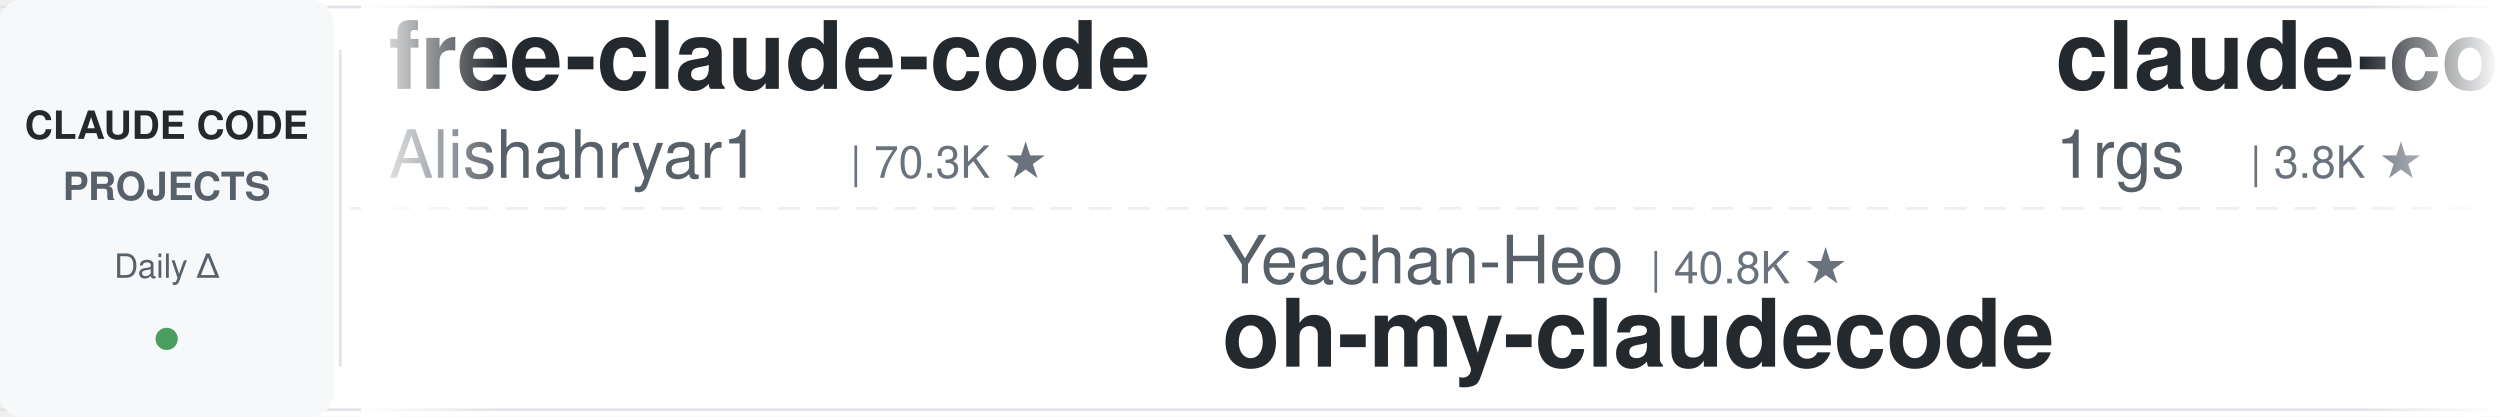
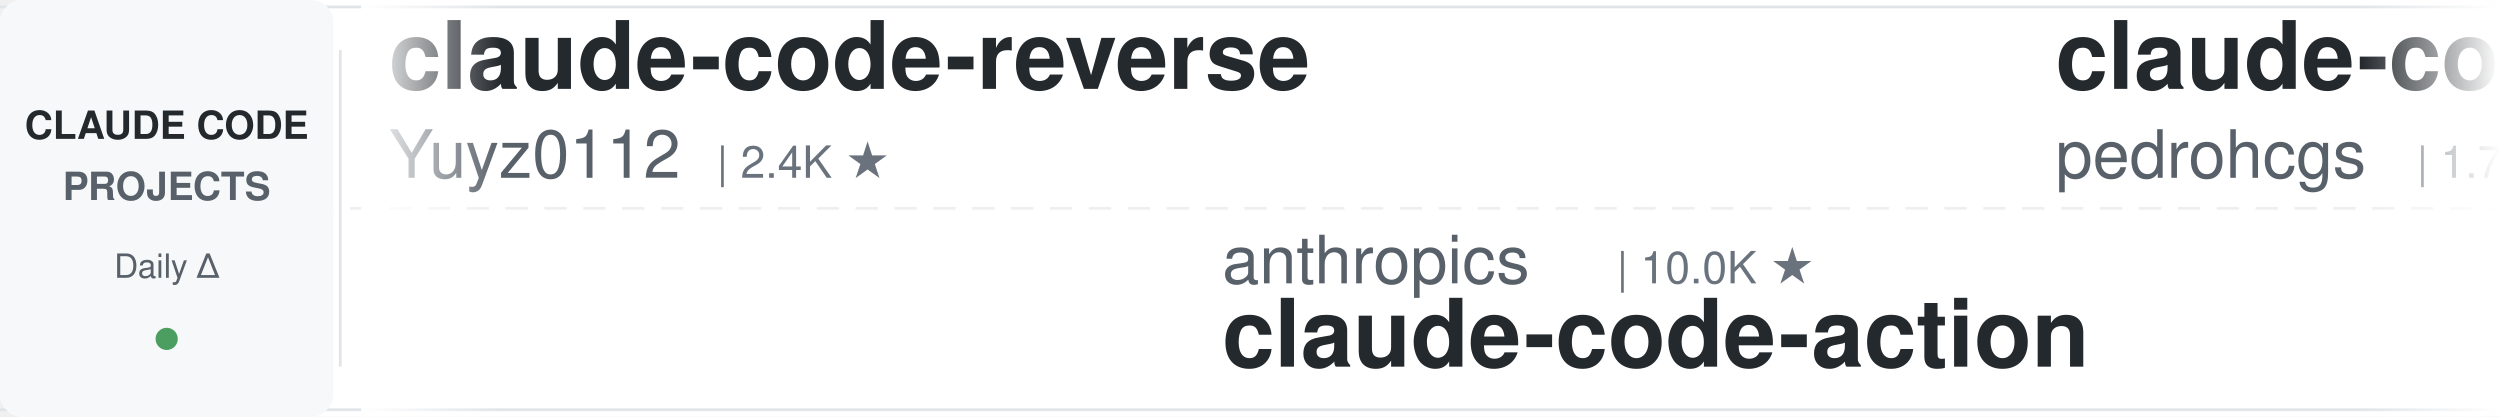
<svg xmlns="http://www.w3.org/2000/svg" width="900" height="150">
  <defs>
    <linearGradient id="leftFade" x1="0%" y1="0%" x2="100%" y2="0%">
      <stop offset="0%" style="stop-color:#ffffff;stop-opacity:1" />
      <stop offset="100%" style="stop-color:#ffffff;stop-opacity:0" />
    </linearGradient>
    <linearGradient id="rightFade" x1="0%" y1="0%" x2="100%" y2="0%">
      <stop offset="0%" style="stop-color:#ffffff;stop-opacity:0" />
      <stop offset="100%" style="stop-color:#ffffff;stop-opacity:1" />
    </linearGradient>
  </defs>
  <rect width="900" height="150" fill="#ffffff" rx="8" />
  <rect x="0" y="2" width="900" height="1" fill="#e1e4e8" />
  <rect x="0" y="147" width="900" height="1" fill="#e1e4e8" />
  <line x1="0" y1="75" x2="900" y2="75" stroke="#e1e4e8" stroke-width="1" stroke-dasharray="8 6" opacity="0.6" />
  <rect x="0" y="0" width="120" height="150" fill="#f6f8fa" rx="8" />
  <text x="60" y="50" font-family="-apple-system, BlinkMacSystemFont, 'Segoe UI', Helvetica, Arial, sans-serif" font-size="14" font-weight="600" fill="#24292e" text-anchor="middle">CLAUDE CODE</text>
  <text x="60" y="72" font-family="-apple-system, BlinkMacSystemFont, 'Segoe UI', Helvetica, Arial, sans-serif" font-size="14" font-weight="600" fill="#586069" text-anchor="middle">PROJECTS</text>
  <text x="60" y="100" font-family="-apple-system, BlinkMacSystemFont, 'Segoe UI', Helvetica, Arial, sans-serif" font-size="12" font-weight="500" fill="#586069" text-anchor="middle">Daily Δ</text>
  <circle cx="60" cy="122" r="4" fill="#22863a" opacity="0.8" />
  <rect x="122" y="18" width="1" height="114" fill="#e1e4e8" />
  <clipPath id="tickerClip">
    <rect x="130" y="0" width="770" height="150" />
  </clipPath>
  <g clip-path="url(#tickerClip)">
    <g id="tickerItems">
      <animateTransform attributeName="transform" attributeType="XML" type="translate" from="0 0" to="-3000 0" dur="54s" repeatCount="indefinite" />
      <g transform="translate(0, 0)">
-         <text x="140" y="32" font-family="-apple-system, BlinkMacSystemFont, 'Segoe UI', Helvetica, Arial, sans-serif" font-size="34" font-weight="600" fill="#24292e">free-claude-code</text>
-         <text x="140" y="64" font-family="-apple-system, BlinkMacSystemFont, 'Segoe UI', Helvetica, Arial, sans-serif" font-size="24" font-weight="400" fill="#586069">Alishahryar1</text>
-         <text x="306" y="64" font-family="-apple-system, BlinkMacSystemFont, 'Segoe UI', Helvetica, Arial, sans-serif" font-size="16" font-weight="500" fill="#6a737d">| 70.3K ★</text>
+         <text x="140" y="32" font-family="-apple-system, BlinkMacSystemFont, 'Segoe UI', Helvetica, Arial, sans-serif" font-size="34" font-weight="600" fill="#24292e">claude-code-reverse</text>
+         <text x="140" y="64" font-family="-apple-system, BlinkMacSystemFont, 'Segoe UI', Helvetica, Arial, sans-serif" font-size="24" font-weight="400" fill="#586069">Yuyz0112</text>
+         <text x="258" y="64" font-family="-apple-system, BlinkMacSystemFont, 'Segoe UI', Helvetica, Arial, sans-serif" font-size="16" font-weight="500" fill="#6a737d">| 2.4K ★</text>
      </g>
      <g transform="translate(300, 0)">
-         <text x="140" y="102" font-family="-apple-system, BlinkMacSystemFont, 'Segoe UI', Helvetica, Arial, sans-serif" font-size="24" font-weight="400" fill="#586069">Yeachan-Heo</text>
-         <text x="294" y="102" font-family="-apple-system, BlinkMacSystemFont, 'Segoe UI', Helvetica, Arial, sans-serif" font-size="16" font-weight="500" fill="#6a737d">| 40.8K ★</text>
-         <text x="140" y="132" font-family="-apple-system, BlinkMacSystemFont, 'Segoe UI', Helvetica, Arial, sans-serif" font-size="34" font-weight="600" fill="#24292e">oh-my-claudecode</text>
+         <text x="140" y="102" font-family="-apple-system, BlinkMacSystemFont, 'Segoe UI', Helvetica, Arial, sans-serif" font-size="24" font-weight="400" fill="#586069">anthropics</text>
+         <text x="282" y="102" font-family="-apple-system, BlinkMacSystemFont, 'Segoe UI', Helvetica, Arial, sans-serif" font-size="16" font-weight="500" fill="#6a737d">| 10.0K ★</text>
+         <text x="140" y="132" font-family="-apple-system, BlinkMacSystemFont, 'Segoe UI', Helvetica, Arial, sans-serif" font-size="34" font-weight="600" fill="#24292e">claude-code-action</text>
      </g>
      <g transform="translate(600, 0)">
+         <text x="140" y="32" font-family="-apple-system, BlinkMacSystemFont, 'Segoe UI', Helvetica, Arial, sans-serif" font-size="34" font-weight="600" fill="#24292e">claude-code-my-workflow</text>
+         <text x="140" y="64" font-family="-apple-system, BlinkMacSystemFont, 'Segoe UI', Helvetica, Arial, sans-serif" font-size="24" font-weight="400" fill="#586069">pedrohcgs</text>
+         <text x="270" y="64" font-family="-apple-system, BlinkMacSystemFont, 'Segoe UI', Helvetica, Arial, sans-serif" font-size="16" font-weight="500" fill="#6a737d">| 1.7K ★</text>
+       </g>
+       <g transform="translate(900, 0)">
+         <text x="140" y="102" font-family="-apple-system, BlinkMacSystemFont, 'Segoe UI', Helvetica, Arial, sans-serif" font-size="24" font-weight="400" fill="#586069">anthropics</text>
+         <text x="282" y="102" font-family="-apple-system, BlinkMacSystemFont, 'Segoe UI', Helvetica, Arial, sans-serif" font-size="16" font-weight="500" fill="#6a737d">| 1.1K ★</text>
+         <text x="140" y="132" font-family="-apple-system, BlinkMacSystemFont, 'Segoe UI', Helvetica, Arial, sans-serif" font-size="34" font-weight="600" fill="#24292e">claude-code-base-action</text>
+       </g>
+       <g transform="translate(1200, 0)">
+         <text x="140" y="32" font-family="-apple-system, BlinkMacSystemFont, 'Segoe UI', Helvetica, Arial, sans-serif" font-size="34" font-weight="600" fill="#24292e">pi-vs-claude-code</text>
+         <text x="140" y="64" font-family="-apple-system, BlinkMacSystemFont, 'Segoe UI', Helvetica, Arial, sans-serif" font-size="24" font-weight="400" fill="#586069">disler</text>
+         <text x="234" y="64" font-family="-apple-system, BlinkMacSystemFont, 'Segoe UI', Helvetica, Arial, sans-serif" font-size="16" font-weight="500" fill="#6a737d">| 1.7K ★</text>
+       </g>
+       <g transform="translate(1500, 0)">
+         <text x="140" y="102" font-family="-apple-system, BlinkMacSystemFont, 'Segoe UI', Helvetica, Arial, sans-serif" font-size="24" font-weight="400" fill="#586069">lorryjovens-hub</text>
+         <text x="342" y="102" font-family="-apple-system, BlinkMacSystemFont, 'Segoe UI', Helvetica, Arial, sans-serif" font-size="16" font-weight="500" fill="#6a737d">| 1.7K ★</text>
+         <text x="140" y="132" font-family="-apple-system, BlinkMacSystemFont, 'Segoe UI', Helvetica, Arial, sans-serif" font-size="34" font-weight="600" fill="#24292e">claude-code-rust</text>
+       </g>
+       <g transform="translate(1800, 0)">
        <text x="140" y="32" font-family="-apple-system, BlinkMacSystemFont, 'Segoe UI', Helvetica, Arial, sans-serif" font-size="34" font-weight="600" fill="#24292e">claude-code-proxy</text>
        <text x="140" y="64" font-family="-apple-system, BlinkMacSystemFont, 'Segoe UI', Helvetica, Arial, sans-serif" font-size="24" font-weight="400" fill="#586069">1rgs</text>
        <text x="210" y="64" font-family="-apple-system, BlinkMacSystemFont, 'Segoe UI', Helvetica, Arial, sans-serif" font-size="16" font-weight="500" fill="#6a737d">| 3.8K ★</text>
      </g>
-       <g transform="translate(900, 0)">
-         <text x="140" y="102" font-family="-apple-system, BlinkMacSystemFont, 'Segoe UI', Helvetica, Arial, sans-serif" font-size="24" font-weight="400" fill="#586069">hangsman</text>
-         <text x="258" y="102" font-family="-apple-system, BlinkMacSystemFont, 'Segoe UI', Helvetica, Arial, sans-serif" font-size="16" font-weight="500" fill="#6a737d">| 799 ★</text>
-         <text x="140" y="132" font-family="-apple-system, BlinkMacSystemFont, 'Segoe UI', Helvetica, Arial, sans-serif" font-size="34" font-weight="600" fill="#24292e">claude-code-source</text>
-       </g>
-       <g transform="translate(1200, 0)">
-         <text x="140" y="32" font-family="-apple-system, BlinkMacSystemFont, 'Segoe UI', Helvetica, Arial, sans-serif" font-size="34" font-weight="600" fill="#24292e">claude-code-from-source</text>
-         <text x="140" y="64" font-family="-apple-system, BlinkMacSystemFont, 'Segoe UI', Helvetica, Arial, sans-serif" font-size="24" font-weight="400" fill="#586069">alejandrobalderas</text>
-         <text x="366" y="64" font-family="-apple-system, BlinkMacSystemFont, 'Segoe UI', Helvetica, Arial, sans-serif" font-size="16" font-weight="500" fill="#6a737d">| 3.0K ★</text>
-       </g>
-       <g transform="translate(1500, 0)">
-         <text x="140" y="102" font-family="-apple-system, BlinkMacSystemFont, 'Segoe UI', Helvetica, Arial, sans-serif" font-size="24" font-weight="400" fill="#586069">ykdojo</text>
-         <text x="234" y="102" font-family="-apple-system, BlinkMacSystemFont, 'Segoe UI', Helvetica, Arial, sans-serif" font-size="16" font-weight="500" fill="#6a737d">| 10.3K ★</text>
-         <text x="140" y="132" font-family="-apple-system, BlinkMacSystemFont, 'Segoe UI', Helvetica, Arial, sans-serif" font-size="34" font-weight="600" fill="#24292e">claude-code-tips</text>
-       </g>
-       <g transform="translate(1800, 0)">
-         <text x="140" y="32" font-family="-apple-system, BlinkMacSystemFont, 'Segoe UI', Helvetica, Arial, sans-serif" font-size="34" font-weight="600" fill="#24292e">awesome-claude-code-plug...</text>
-         <text x="140" y="64" font-family="-apple-system, BlinkMacSystemFont, 'Segoe UI', Helvetica, Arial, sans-serif" font-size="24" font-weight="400" fill="#586069">ccplugins</text>
-         <text x="270" y="64" font-family="-apple-system, BlinkMacSystemFont, 'Segoe UI', Helvetica, Arial, sans-serif" font-size="16" font-weight="500" fill="#6a737d">| 1.0K ★</text>
-       </g>
      <g transform="translate(2100, 0)">
-         <text x="140" y="102" font-family="-apple-system, BlinkMacSystemFont, 'Segoe UI', Helvetica, Arial, sans-serif" font-size="24" font-weight="400" fill="#586069">digitalsamba</text>
-         <text x="306" y="102" font-family="-apple-system, BlinkMacSystemFont, 'Segoe UI', Helvetica, Arial, sans-serif" font-size="16" font-weight="500" fill="#6a737d">| 2.6K ★</text>
-         <text x="140" y="132" font-family="-apple-system, BlinkMacSystemFont, 'Segoe UI', Helvetica, Arial, sans-serif" font-size="34" font-weight="600" fill="#24292e">claude-code-video-toolki...</text>
+         <text x="140" y="102" font-family="-apple-system, BlinkMacSystemFont, 'Segoe UI', Helvetica, Arial, sans-serif" font-size="24" font-weight="400" fill="#586069">andrew-kramer-inno</text>
+         <text x="378" y="102" font-family="-apple-system, BlinkMacSystemFont, 'Segoe UI', Helvetica, Arial, sans-serif" font-size="16" font-weight="500" fill="#6a737d">| 597 ★</text>
+         <text x="140" y="132" font-family="-apple-system, BlinkMacSystemFont, 'Segoe UI', Helvetica, Arial, sans-serif" font-size="34" font-weight="600" fill="#24292e">claude-code-source-build</text>
      </g>
      <g transform="translate(2400, 0)">
-         <text x="140" y="32" font-family="-apple-system, BlinkMacSystemFont, 'Segoe UI', Helvetica, Arial, sans-serif" font-size="34" font-weight="600" fill="#24292e">claude-code-router</text>
-         <text x="140" y="64" font-family="-apple-system, BlinkMacSystemFont, 'Segoe UI', Helvetica, Arial, sans-serif" font-size="24" font-weight="400" fill="#586069">musistudio</text>
-         <text x="282" y="64" font-family="-apple-system, BlinkMacSystemFont, 'Segoe UI', Helvetica, Arial, sans-serif" font-size="16" font-weight="500" fill="#6a737d">| 38.1K ★</text>
+         <text x="140" y="32" font-family="-apple-system, BlinkMacSystemFont, 'Segoe UI', Helvetica, Arial, sans-serif" font-size="34" font-weight="600" fill="#24292e">free-claude-code</text>
+         <text x="140" y="64" font-family="-apple-system, BlinkMacSystemFont, 'Segoe UI', Helvetica, Arial, sans-serif" font-size="24" font-weight="400" fill="#586069">Alishahryar1</text>
+         <text x="306" y="64" font-family="-apple-system, BlinkMacSystemFont, 'Segoe UI', Helvetica, Arial, sans-serif" font-size="16" font-weight="500" fill="#6a737d">| 70.4K ★</text>
      </g>
      <g transform="translate(2700, 0)">
-         <text x="140" y="102" font-family="-apple-system, BlinkMacSystemFont, 'Segoe UI', Helvetica, Arial, sans-serif" font-size="24" font-weight="400" fill="#586069">Cranot</text>
-         <text x="234" y="102" font-family="-apple-system, BlinkMacSystemFont, 'Segoe UI', Helvetica, Arial, sans-serif" font-size="16" font-weight="500" fill="#6a737d">| 2.9K ★</text>
-         <text x="140" y="132" font-family="-apple-system, BlinkMacSystemFont, 'Segoe UI', Helvetica, Arial, sans-serif" font-size="34" font-weight="600" fill="#24292e">claude-code-guide</text>
+         <text x="140" y="102" font-family="-apple-system, BlinkMacSystemFont, 'Segoe UI', Helvetica, Arial, sans-serif" font-size="24" font-weight="400" fill="#586069">Windy3f3f3f3f</text>
+         <text x="318" y="102" font-family="-apple-system, BlinkMacSystemFont, 'Segoe UI', Helvetica, Arial, sans-serif" font-size="16" font-weight="500" fill="#6a737d">| 2.8K ★</text>
+         <text x="140" y="132" font-family="-apple-system, BlinkMacSystemFont, 'Segoe UI', Helvetica, Arial, sans-serif" font-size="34" font-weight="600" fill="#24292e">claude-code-from-scratch</text>
      </g>
      <g transform="translate(3000, 0)">
-         <text x="140" y="32" font-family="-apple-system, BlinkMacSystemFont, 'Segoe UI', Helvetica, Arial, sans-serif" font-size="34" font-weight="600" fill="#24292e">free-claude-code</text>
-         <text x="140" y="64" font-family="-apple-system, BlinkMacSystemFont, 'Segoe UI', Helvetica, Arial, sans-serif" font-size="24" font-weight="400" fill="#586069">Alishahryar1</text>
-         <text x="306" y="64" font-family="-apple-system, BlinkMacSystemFont, 'Segoe UI', Helvetica, Arial, sans-serif" font-size="16" font-weight="500" fill="#6a737d">| 70.3K ★</text>
+         <text x="140" y="32" font-family="-apple-system, BlinkMacSystemFont, 'Segoe UI', Helvetica, Arial, sans-serif" font-size="34" font-weight="600" fill="#24292e">claude-code-reverse</text>
+         <text x="140" y="64" font-family="-apple-system, BlinkMacSystemFont, 'Segoe UI', Helvetica, Arial, sans-serif" font-size="24" font-weight="400" fill="#586069">Yuyz0112</text>
+         <text x="258" y="64" font-family="-apple-system, BlinkMacSystemFont, 'Segoe UI', Helvetica, Arial, sans-serif" font-size="16" font-weight="500" fill="#6a737d">| 2.4K ★</text>
      </g>
      <g transform="translate(3300, 0)">
-         <text x="140" y="102" font-family="-apple-system, BlinkMacSystemFont, 'Segoe UI', Helvetica, Arial, sans-serif" font-size="24" font-weight="400" fill="#586069">Yeachan-Heo</text>
-         <text x="294" y="102" font-family="-apple-system, BlinkMacSystemFont, 'Segoe UI', Helvetica, Arial, sans-serif" font-size="16" font-weight="500" fill="#6a737d">| 40.8K ★</text>
-         <text x="140" y="132" font-family="-apple-system, BlinkMacSystemFont, 'Segoe UI', Helvetica, Arial, sans-serif" font-size="34" font-weight="600" fill="#24292e">oh-my-claudecode</text>
+         <text x="140" y="102" font-family="-apple-system, BlinkMacSystemFont, 'Segoe UI', Helvetica, Arial, sans-serif" font-size="24" font-weight="400" fill="#586069">anthropics</text>
+         <text x="282" y="102" font-family="-apple-system, BlinkMacSystemFont, 'Segoe UI', Helvetica, Arial, sans-serif" font-size="16" font-weight="500" fill="#6a737d">| 10.0K ★</text>
+         <text x="140" y="132" font-family="-apple-system, BlinkMacSystemFont, 'Segoe UI', Helvetica, Arial, sans-serif" font-size="34" font-weight="600" fill="#24292e">claude-code-action</text>
      </g>
      <g transform="translate(3600, 0)">
-         <text x="140" y="32" font-family="-apple-system, BlinkMacSystemFont, 'Segoe UI', Helvetica, Arial, sans-serif" font-size="34" font-weight="600" fill="#24292e">claude-code-proxy</text>
-         <text x="140" y="64" font-family="-apple-system, BlinkMacSystemFont, 'Segoe UI', Helvetica, Arial, sans-serif" font-size="24" font-weight="400" fill="#586069">1rgs</text>
-         <text x="210" y="64" font-family="-apple-system, BlinkMacSystemFont, 'Segoe UI', Helvetica, Arial, sans-serif" font-size="16" font-weight="500" fill="#6a737d">| 3.8K ★</text>
+         <text x="140" y="32" font-family="-apple-system, BlinkMacSystemFont, 'Segoe UI', Helvetica, Arial, sans-serif" font-size="34" font-weight="600" fill="#24292e">claude-code-my-workflow</text>
+         <text x="140" y="64" font-family="-apple-system, BlinkMacSystemFont, 'Segoe UI', Helvetica, Arial, sans-serif" font-size="24" font-weight="400" fill="#586069">pedrohcgs</text>
+         <text x="270" y="64" font-family="-apple-system, BlinkMacSystemFont, 'Segoe UI', Helvetica, Arial, sans-serif" font-size="16" font-weight="500" fill="#6a737d">| 1.7K ★</text>
      </g>
      <g transform="translate(3900, 0)">
-         <text x="140" y="102" font-family="-apple-system, BlinkMacSystemFont, 'Segoe UI', Helvetica, Arial, sans-serif" font-size="24" font-weight="400" fill="#586069">hangsman</text>
-         <text x="258" y="102" font-family="-apple-system, BlinkMacSystemFont, 'Segoe UI', Helvetica, Arial, sans-serif" font-size="16" font-weight="500" fill="#6a737d">| 799 ★</text>
-         <text x="140" y="132" font-family="-apple-system, BlinkMacSystemFont, 'Segoe UI', Helvetica, Arial, sans-serif" font-size="34" font-weight="600" fill="#24292e">claude-code-source</text>
+         <text x="140" y="102" font-family="-apple-system, BlinkMacSystemFont, 'Segoe UI', Helvetica, Arial, sans-serif" font-size="24" font-weight="400" fill="#586069">anthropics</text>
+         <text x="282" y="102" font-family="-apple-system, BlinkMacSystemFont, 'Segoe UI', Helvetica, Arial, sans-serif" font-size="16" font-weight="500" fill="#6a737d">| 1.1K ★</text>
+         <text x="140" y="132" font-family="-apple-system, BlinkMacSystemFont, 'Segoe UI', Helvetica, Arial, sans-serif" font-size="34" font-weight="600" fill="#24292e">claude-code-base-action</text>
      </g>
    </g>
  </g>
  <rect x="130" y="0" width="50" height="150" fill="url(#leftFade)" />
  <rect x="850" y="0" width="50" height="150" fill="url(#rightFade)" />
</svg>
